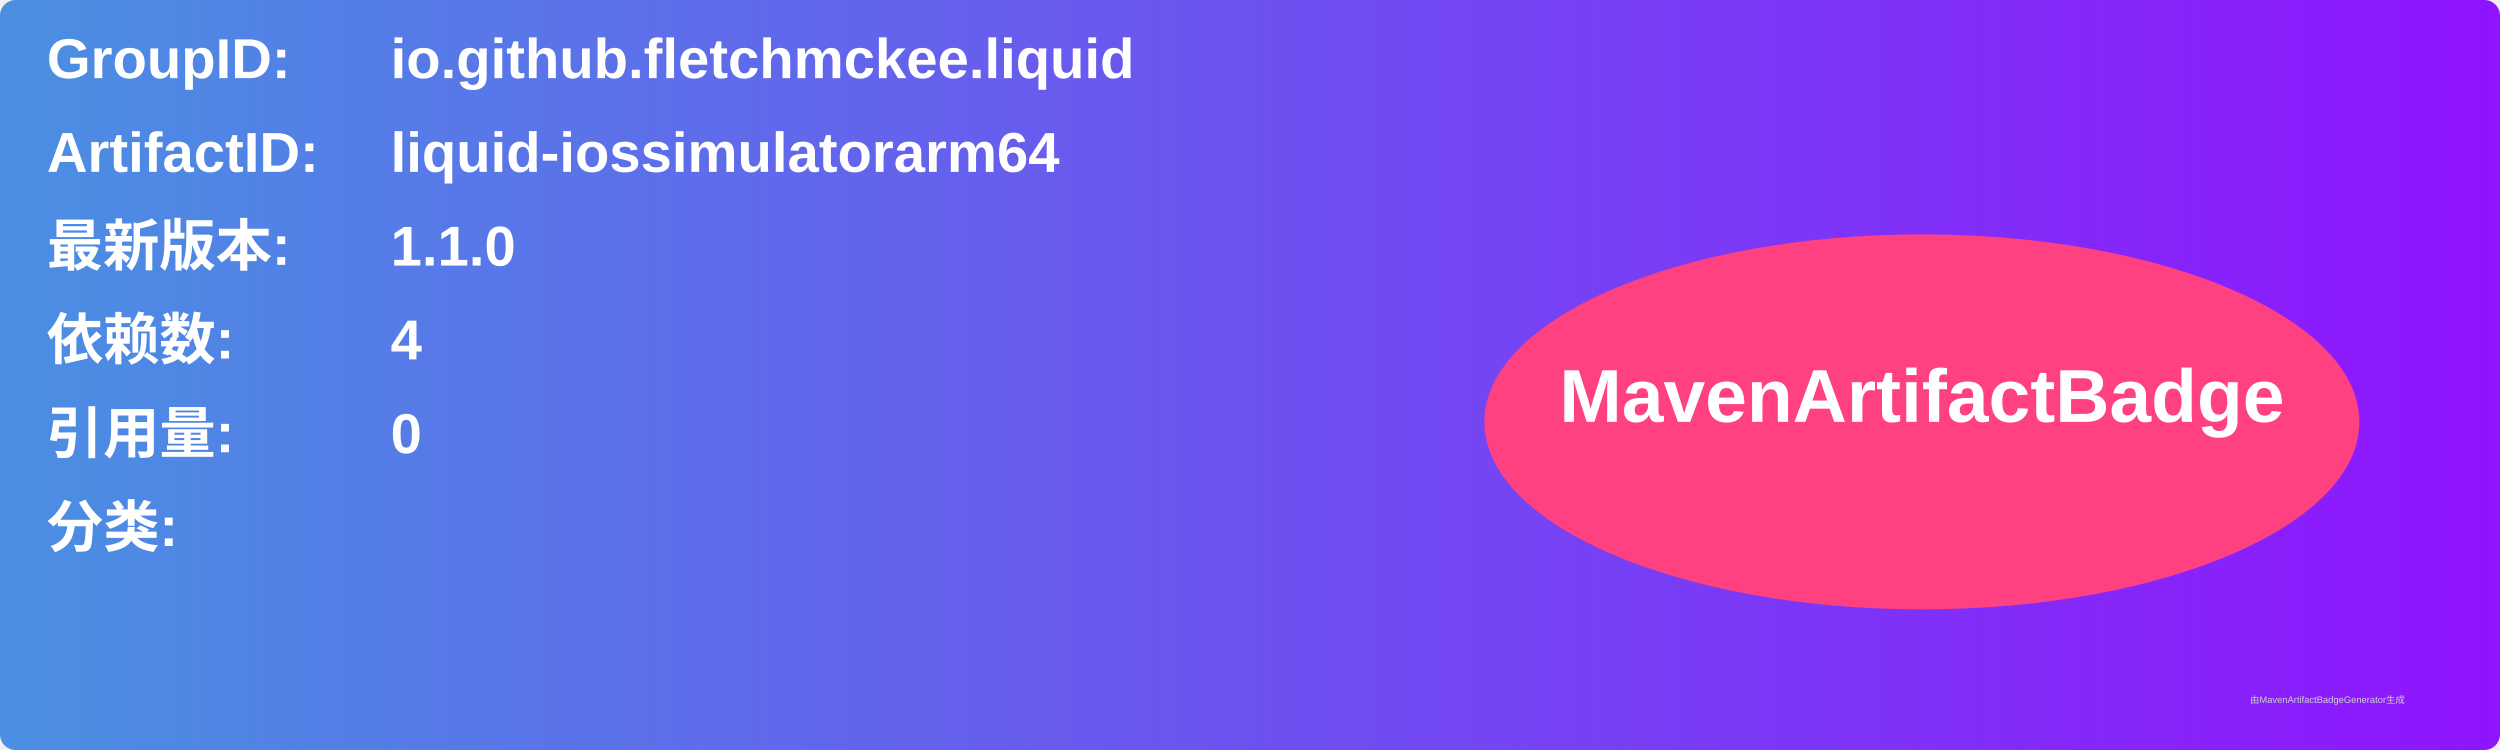
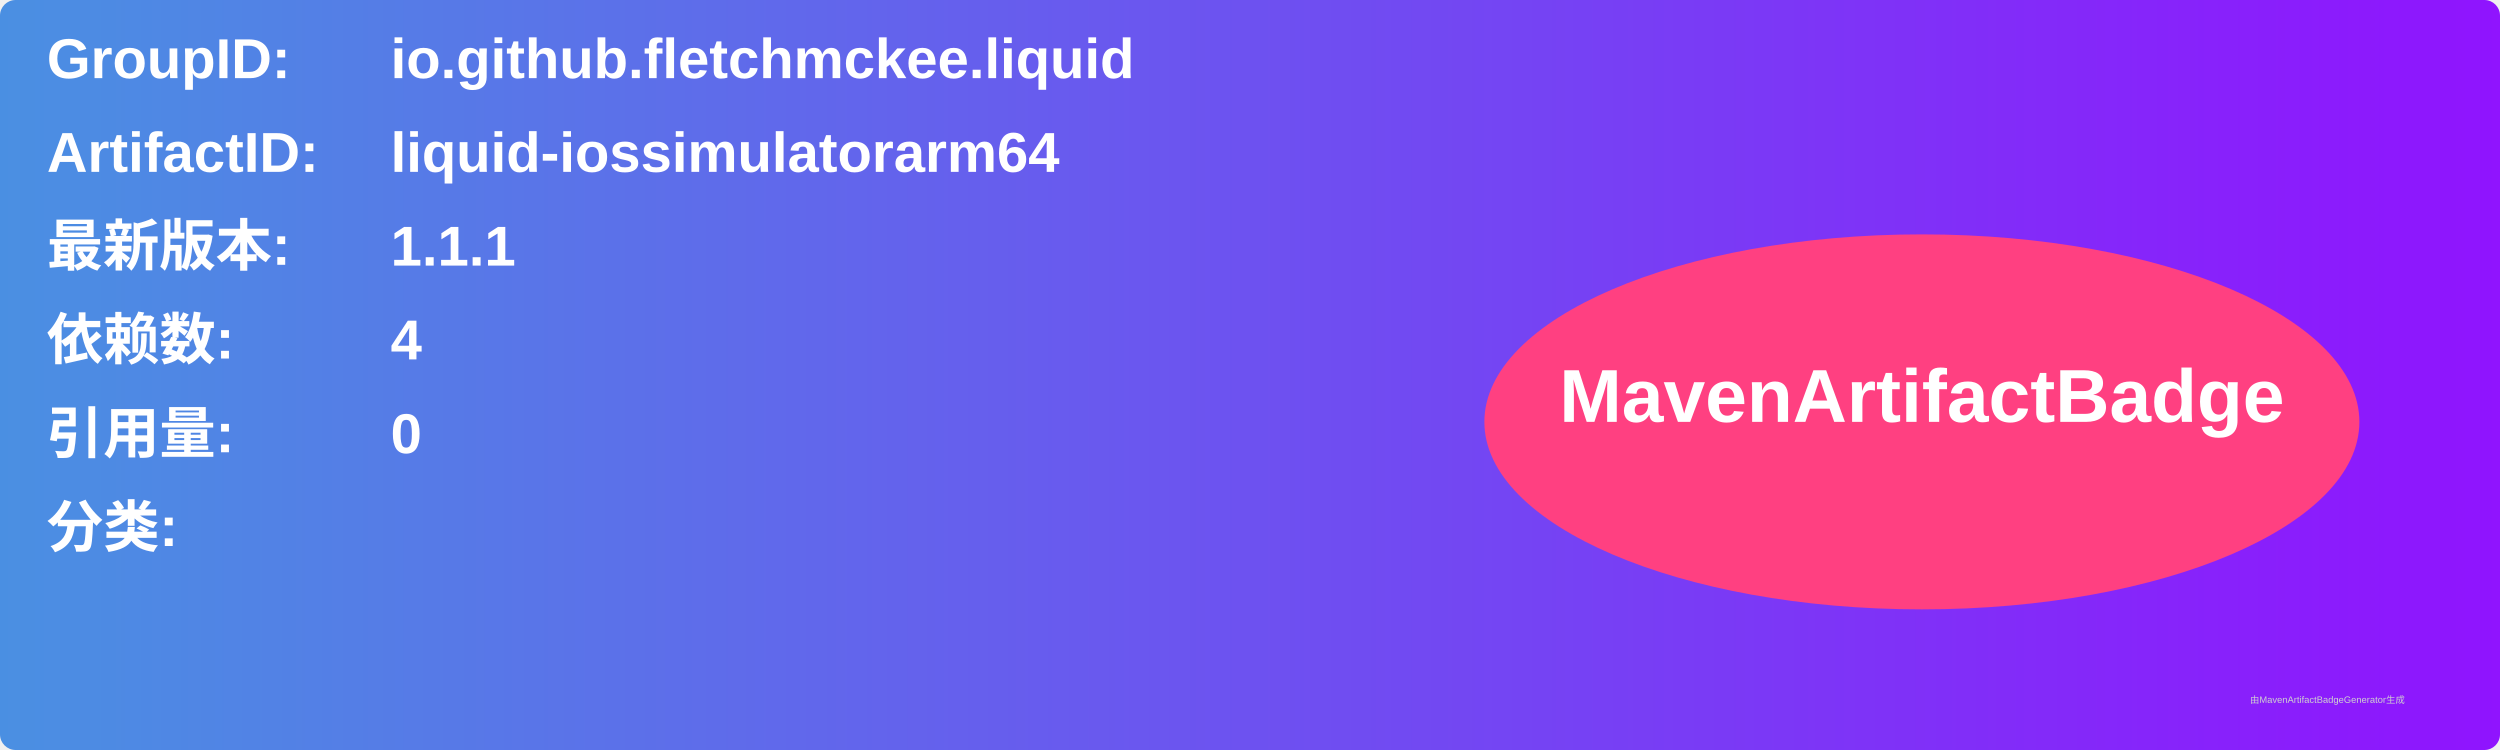
<svg xmlns="http://www.w3.org/2000/svg" width="800" height="240" viewBox="0 0 800 240">
  <linearGradient id="grad" x1="0%" y1="0%" x2="100%" y2="0%">
    <stop offset="0%" stop-color="#4a90e2" />
    <stop offset="100%" stop-color="#9013fe" />
  </linearGradient>
  <rect width="100%" height="100%" rx="5" ry="5" fill="url(#grad)" />
  <g transform="translate(15, 15)">
    <text x="0" y="10" font-family="Arial" font-size="18" fill="white" font-weight="bold" width="260">GroupID:</text>
    <text x="110" y="10" font-family="Arial" font-size="18" fill="white" font-weight="bold" width="460">io.github.fletchmckee.liquid</text>
    <text x="0" y="40" font-family="Arial" font-size="18" fill="white" font-weight="bold" width="260">ArtifactID:</text>
    <text x="110" y="40" font-family="Arial" font-size="18" fill="white" font-weight="bold" width="460">liquid-iossimulatorarm64</text>
    <text x="0" y="70" font-family="Arial" font-size="18" fill="white" font-weight="bold">最新版本:</text>
    <text x="110" y="70" font-family="Arial" font-size="18" fill="white" font-weight="bold">
-       <tspan font-weight="bold">1.1.0</tspan>
+       <tspan font-weight="bold">1.1.1</tspan>
    </text>
    <text x="0" y="100" font-family="Arial" font-size="18" fill="white" font-weight="bold">依赖数: </text>
    <text x="110" y="100" font-family="Arial" font-size="18" fill="white">
      <tspan font-weight="bold">4</tspan>
    </text>
    <text x="0" y="130" font-family="Arial" font-size="18" fill="white" font-weight="bold">引用量: </text>
    <text x="110" y="130" font-family="Arial" font-size="18" fill="white">
      <tspan font-weight="bold">0</tspan>
    </text>
    <text x="0" y="160" font-family="Arial" font-size="18" fill="white" font-weight="bold">分类:</text>
    <text x="10" y="190" font-family="Arial" font-size="10" fill="white">
      <tspan font-weight="bold" />
    </text>
    <ellipse cx="600" cy="120" rx="140" ry="60" fill="#ff4081" />
    <text x="600" y="120" text-anchor="middle" font-family="Arial" font-size="24" fill="white" font-weight="bold">MavenArtifactBadge</text>
  </g>
  <text x="720" y="225" font-family="Arial" font-size="3" fill="#d0d0d0">由MavenArtifactBadgeGenerator生成</text>
</svg>
